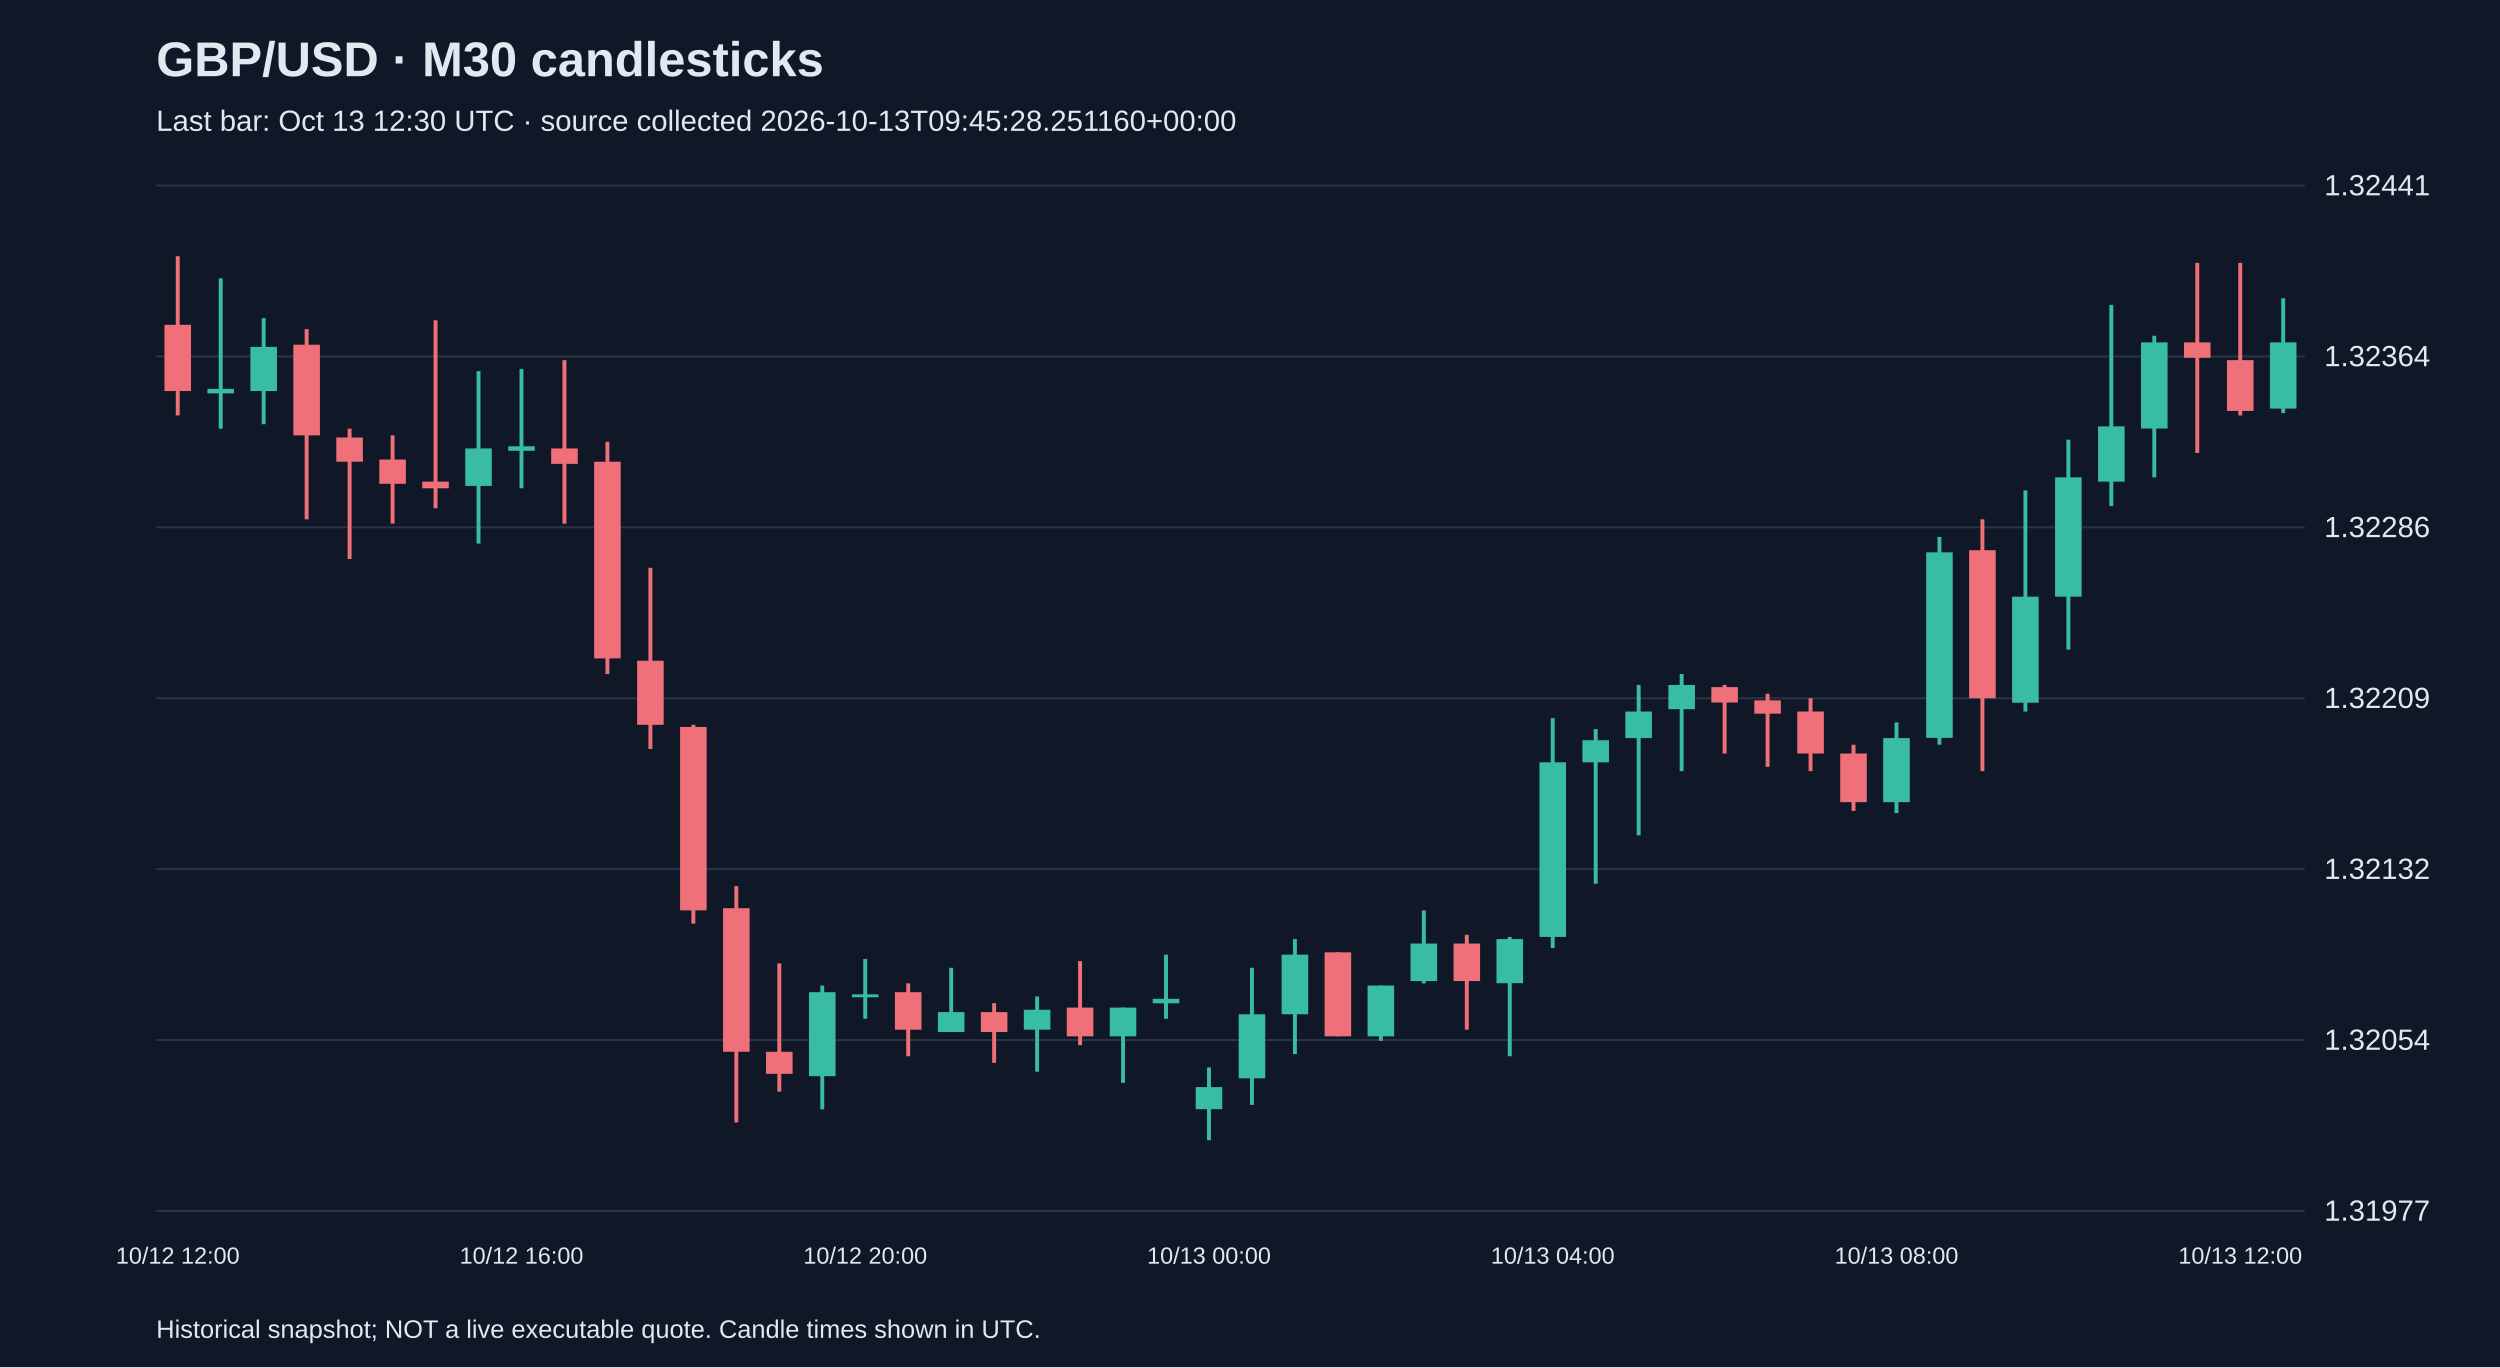
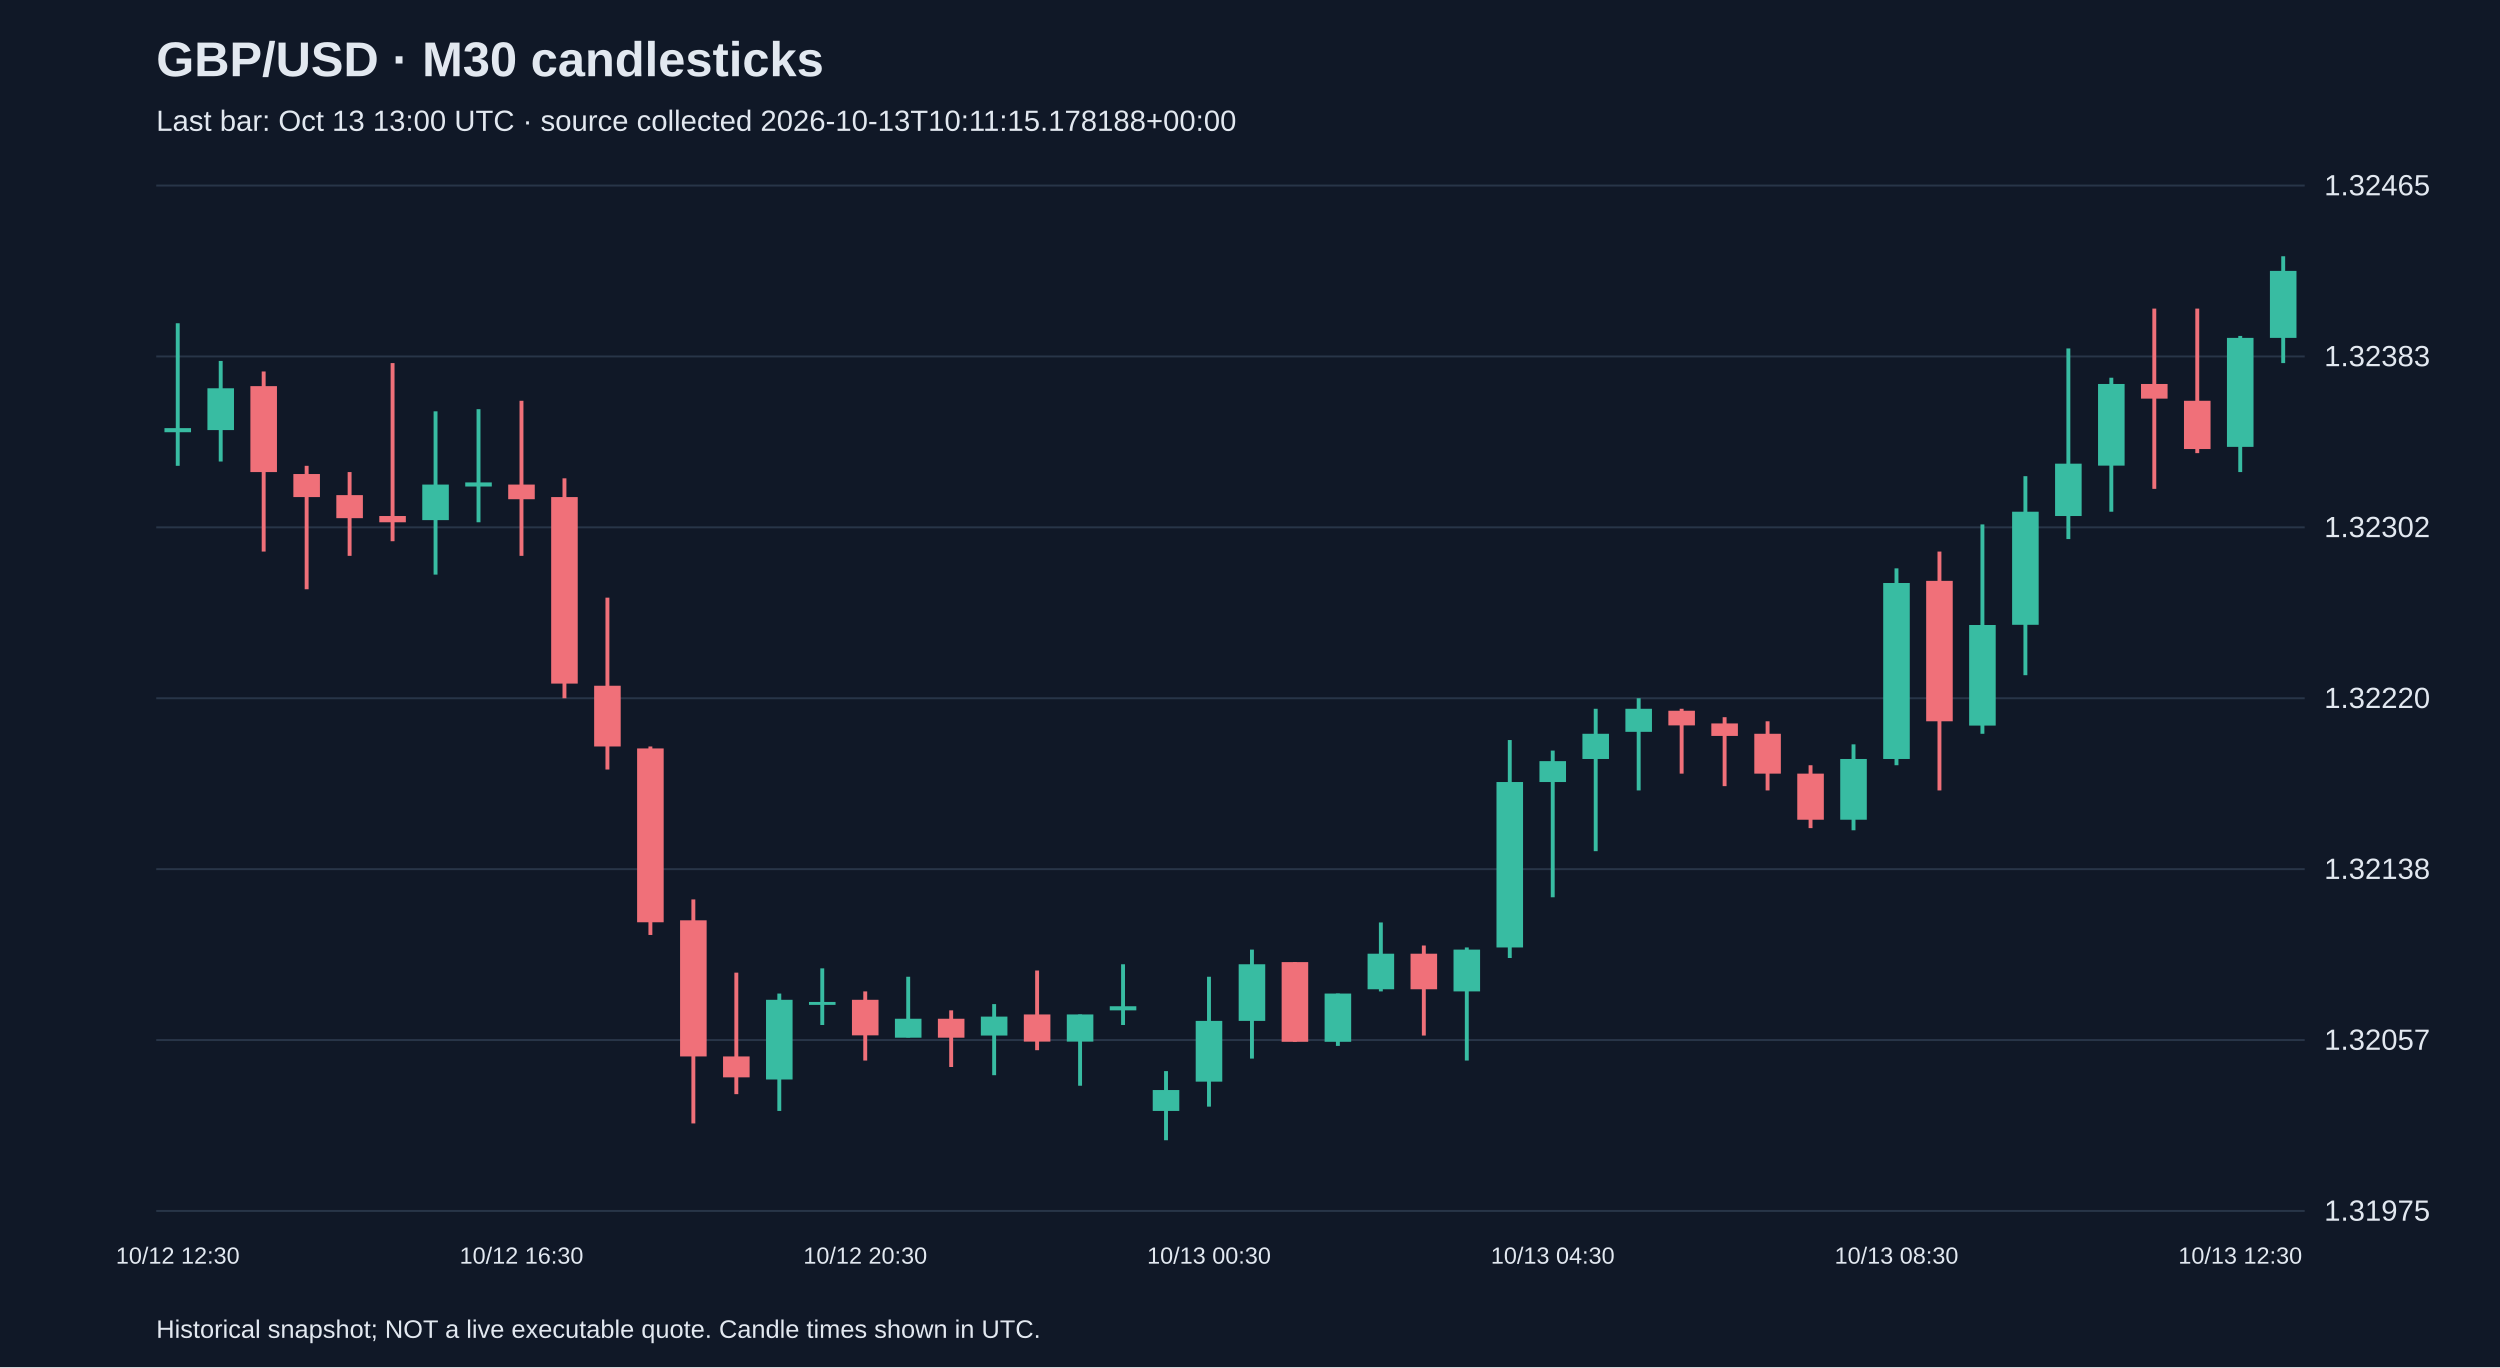
<svg xmlns="http://www.w3.org/2000/svg" viewBox="0 0 1280 700">
  <rect width="100%" height="100%" fill="#101827" />
  <style>text{font-family:Arial,sans-serif;fill:#e2e8f0}</style>
  <text x="80" y="39" font-size="25" font-weight="bold">GBP/USD · M30 candlesticks</text>
-   <text x="80" y="67" font-size="15" fill="#a6b1c5">Last bar: Oct 13 12:30 UTC · source collected 2026-10-13T09:45:28.251160+00:00</text>
+   <text x="80" y="67" font-size="15" fill="#a6b1c5">Last bar: Oct 13 13:00 UTC · source collected 2026-10-13T10:11:15.178188+00:00</text>
  <line x1="80" y1="620.0" x2="1180" y2="620.0" stroke="#283548" />
-   <text x="1190" y="625.0" font-size="15">1.31977</text>
+   <text x="1190" y="625.0" font-size="15">1.31975</text>
  <line x1="80" y1="532.5" x2="1180" y2="532.5" stroke="#283548" />
-   <text x="1190" y="537.5" font-size="15">1.32054</text>
+   <text x="1190" y="537.5" font-size="15">1.32057</text>
  <line x1="80" y1="445.0" x2="1180" y2="445.0" stroke="#283548" />
-   <text x="1190" y="450.0" font-size="15">1.32132</text>
+   <text x="1190" y="450.0" font-size="15">1.32138</text>
  <line x1="80" y1="357.5" x2="1180" y2="357.5" stroke="#283548" />
-   <text x="1190" y="362.5" font-size="15">1.32209</text>
+   <text x="1190" y="362.5" font-size="15">1.32220</text>
  <line x1="80" y1="270.0" x2="1180" y2="270.0" stroke="#283548" />
-   <text x="1190" y="275.0" font-size="15">1.32286</text>
+   <text x="1190" y="275.0" font-size="15">1.32302</text>
  <line x1="80" y1="182.5" x2="1180" y2="182.5" stroke="#283548" />
-   <text x="1190" y="187.5" font-size="15">1.32364</text>
+   <text x="1190" y="187.5" font-size="15">1.32383</text>
  <line x1="80" y1="95.0" x2="1180" y2="95.0" stroke="#283548" />
-   <text x="1190" y="100.0" font-size="15">1.32441</text>
-   <line x1="91.0" y1="131.2" x2="91.0" y2="212.7" stroke="#f07079" stroke-width="2" />
-   <rect x="84.2" y="166.3" width="13.6" height="33.9" fill="#f07079" />
-   <text x="91.0" y="647" text-anchor="middle" font-size="12">10/12 12:00</text>
-   <line x1="113.0" y1="142.5" x2="113.0" y2="219.5" stroke="#38bca2" stroke-width="2" />
-   <rect x="106.2" y="199.1" width="13.6" height="2.3" fill="#38bca2" />
-   <line x1="135.0" y1="162.9" x2="135.0" y2="217.2" stroke="#38bca2" stroke-width="2" />
-   <rect x="128.2" y="177.6" width="13.6" height="22.6" fill="#38bca2" />
-   <line x1="157.0" y1="168.5" x2="157.0" y2="265.9" stroke="#f07079" stroke-width="2" />
-   <rect x="150.2" y="176.5" width="13.6" height="46.4" fill="#f07079" />
-   <line x1="179.0" y1="219.5" x2="179.0" y2="286.2" stroke="#f07079" stroke-width="2" />
-   <rect x="172.2" y="224.0" width="13.6" height="12.4" fill="#f07079" />
-   <line x1="201.0" y1="222.9" x2="201.0" y2="268.1" stroke="#f07079" stroke-width="2" />
-   <rect x="194.2" y="235.3" width="13.6" height="12.4" fill="#f07079" />
-   <line x1="223.0" y1="164.0" x2="223.0" y2="260.2" stroke="#f07079" stroke-width="2" />
-   <rect x="216.2" y="246.6" width="13.6" height="3.4" fill="#f07079" />
-   <line x1="245.0" y1="190.0" x2="245.0" y2="278.3" stroke="#38bca2" stroke-width="2" />
-   <rect x="238.2" y="229.6" width="13.6" height="19.2" fill="#38bca2" />
-   <line x1="267.0" y1="188.9" x2="267.0" y2="250.0" stroke="#38bca2" stroke-width="2" />
-   <rect x="260.2" y="228.5" width="13.6" height="2.3" fill="#38bca2" />
-   <text x="267.0" y="647" text-anchor="middle" font-size="12">10/12 16:00</text>
-   <line x1="289.0" y1="184.4" x2="289.0" y2="268.1" stroke="#f07079" stroke-width="2" />
-   <rect x="282.2" y="229.6" width="13.6" height="7.9" fill="#f07079" />
-   <line x1="311.0" y1="226.2" x2="311.0" y2="345.1" stroke="#f07079" stroke-width="2" />
-   <rect x="304.2" y="236.4" width="13.6" height="100.7" fill="#f07079" />
-   <line x1="333.0" y1="290.7" x2="333.0" y2="383.5" stroke="#f07079" stroke-width="2" />
-   <rect x="326.2" y="338.3" width="13.6" height="32.8" fill="#f07079" />
-   <line x1="355.0" y1="371.1" x2="355.0" y2="472.9" stroke="#f07079" stroke-width="2" />
-   <rect x="348.2" y="372.2" width="13.6" height="93.9" fill="#f07079" />
-   <line x1="377.0" y1="453.7" x2="377.0" y2="574.7" stroke="#f07079" stroke-width="2" />
-   <rect x="370.2" y="465.0" width="13.6" height="73.5" fill="#f07079" />
-   <line x1="399.0" y1="493.3" x2="399.0" y2="558.9" stroke="#f07079" stroke-width="2" />
-   <rect x="392.2" y="538.5" width="13.6" height="11.3" fill="#f07079" />
-   <line x1="421.0" y1="504.6" x2="421.0" y2="568.0" stroke="#38bca2" stroke-width="2" />
-   <rect x="414.2" y="508.0" width="13.6" height="43.0" fill="#38bca2" />
-   <line x1="443.0" y1="491.0" x2="443.0" y2="521.6" stroke="#38bca2" stroke-width="2" />
-   <rect x="436.2" y="509.1" width="13.6" height="1.5" fill="#38bca2" />
-   <text x="443.0" y="647" text-anchor="middle" font-size="12">10/12 20:00</text>
-   <line x1="465.0" y1="503.5" x2="465.0" y2="540.8" stroke="#f07079" stroke-width="2" />
-   <rect x="458.2" y="508.0" width="13.6" height="19.2" fill="#f07079" />
-   <line x1="487.0" y1="495.5" x2="487.0" y2="528.4" stroke="#38bca2" stroke-width="2" />
-   <rect x="480.2" y="518.2" width="13.6" height="10.2" fill="#38bca2" />
-   <line x1="509.0" y1="513.6" x2="509.0" y2="544.2" stroke="#f07079" stroke-width="2" />
-   <rect x="502.2" y="518.2" width="13.6" height="10.2" fill="#f07079" />
-   <line x1="531.0" y1="510.2" x2="531.0" y2="548.7" stroke="#38bca2" stroke-width="2" />
-   <rect x="524.2" y="517.0" width="13.6" height="10.2" fill="#38bca2" />
-   <line x1="553.0" y1="492.1" x2="553.0" y2="535.1" stroke="#f07079" stroke-width="2" />
-   <rect x="546.2" y="515.9" width="13.6" height="14.7" fill="#f07079" />
-   <line x1="575.0" y1="515.9" x2="575.0" y2="554.4" stroke="#38bca2" stroke-width="2" />
-   <rect x="568.2" y="515.9" width="13.6" height="14.7" fill="#38bca2" />
-   <line x1="597.0" y1="488.8" x2="597.0" y2="521.6" stroke="#38bca2" stroke-width="2" />
-   <rect x="590.2" y="511.4" width="13.6" height="2.3" fill="#38bca2" />
-   <line x1="619.0" y1="546.5" x2="619.0" y2="583.8" stroke="#38bca2" stroke-width="2" />
-   <rect x="612.2" y="556.6" width="13.6" height="11.3" fill="#38bca2" />
-   <text x="619.0" y="647" text-anchor="middle" font-size="12">10/13 00:00</text>
-   <line x1="641.0" y1="495.5" x2="641.0" y2="565.7" stroke="#38bca2" stroke-width="2" />
-   <rect x="634.2" y="519.3" width="13.6" height="32.8" fill="#38bca2" />
-   <line x1="663.0" y1="480.8" x2="663.0" y2="539.7" stroke="#38bca2" stroke-width="2" />
-   <rect x="656.2" y="488.8" width="13.6" height="30.5" fill="#38bca2" />
-   <line x1="685.0" y1="487.6" x2="685.0" y2="530.6" stroke="#f07079" stroke-width="2" />
-   <rect x="678.2" y="487.6" width="13.6" height="43.0" fill="#f07079" />
-   <line x1="707.0" y1="504.6" x2="707.0" y2="532.9" stroke="#38bca2" stroke-width="2" />
-   <rect x="700.2" y="504.6" width="13.6" height="26.0" fill="#38bca2" />
-   <line x1="729.0" y1="466.1" x2="729.0" y2="503.5" stroke="#38bca2" stroke-width="2" />
-   <rect x="722.2" y="483.1" width="13.6" height="19.2" fill="#38bca2" />
-   <line x1="751.0" y1="478.6" x2="751.0" y2="527.2" stroke="#f07079" stroke-width="2" />
-   <rect x="744.2" y="483.1" width="13.6" height="19.2" fill="#f07079" />
-   <line x1="773.0" y1="479.7" x2="773.0" y2="540.8" stroke="#38bca2" stroke-width="2" />
-   <rect x="766.2" y="480.8" width="13.6" height="22.6" fill="#38bca2" />
-   <line x1="795.0" y1="367.7" x2="795.0" y2="485.4" stroke="#38bca2" stroke-width="2" />
-   <rect x="788.2" y="390.3" width="13.6" height="89.4" fill="#38bca2" />
-   <text x="795.0" y="647" text-anchor="middle" font-size="12">10/13 04:00</text>
-   <line x1="817.0" y1="373.3" x2="817.0" y2="452.5" stroke="#38bca2" stroke-width="2" />
-   <rect x="810.2" y="379.0" width="13.6" height="11.3" fill="#38bca2" />
-   <line x1="839.0" y1="350.7" x2="839.0" y2="427.7" stroke="#38bca2" stroke-width="2" />
-   <rect x="832.2" y="364.3" width="13.6" height="13.6" fill="#38bca2" />
-   <line x1="861.0" y1="345.1" x2="861.0" y2="394.8" stroke="#38bca2" stroke-width="2" />
-   <rect x="854.2" y="350.7" width="13.6" height="12.4" fill="#38bca2" />
-   <line x1="883.0" y1="350.7" x2="883.0" y2="385.8" stroke="#f07079" stroke-width="2" />
-   <rect x="876.2" y="351.8" width="13.6" height="7.9" fill="#f07079" />
-   <line x1="905.0" y1="355.2" x2="905.0" y2="392.6" stroke="#f07079" stroke-width="2" />
-   <rect x="898.2" y="358.6" width="13.6" height="6.8" fill="#f07079" />
-   <line x1="927.0" y1="357.5" x2="927.0" y2="394.8" stroke="#f07079" stroke-width="2" />
-   <rect x="920.2" y="364.3" width="13.6" height="21.5" fill="#f07079" />
-   <line x1="949.0" y1="381.3" x2="949.0" y2="415.2" stroke="#f07079" stroke-width="2" />
-   <rect x="942.2" y="385.8" width="13.6" height="24.9" fill="#f07079" />
-   <line x1="971.0" y1="369.9" x2="971.0" y2="416.3" stroke="#38bca2" stroke-width="2" />
-   <rect x="964.2" y="377.9" width="13.6" height="32.8" fill="#38bca2" />
-   <text x="971.0" y="647" text-anchor="middle" font-size="12">10/13 08:00</text>
-   <line x1="993.0" y1="274.9" x2="993.0" y2="381.3" stroke="#38bca2" stroke-width="2" />
-   <rect x="986.2" y="282.8" width="13.6" height="95.0" fill="#38bca2" />
-   <line x1="1015.0" y1="265.9" x2="1015.0" y2="394.8" stroke="#f07079" stroke-width="2" />
-   <rect x="1008.2" y="281.7" width="13.6" height="75.8" fill="#f07079" />
-   <line x1="1037.0" y1="251.1" x2="1037.0" y2="364.3" stroke="#38bca2" stroke-width="2" />
-   <rect x="1030.2" y="305.5" width="13.6" height="54.3" fill="#38bca2" />
-   <line x1="1059.0" y1="225.1" x2="1059.0" y2="332.6" stroke="#38bca2" stroke-width="2" />
-   <rect x="1052.2" y="244.4" width="13.6" height="61.1" fill="#38bca2" />
-   <line x1="1081.0" y1="156.1" x2="1081.0" y2="259.1" stroke="#38bca2" stroke-width="2" />
-   <rect x="1074.2" y="218.3" width="13.6" height="28.3" fill="#38bca2" />
-   <line x1="1103.0" y1="171.9" x2="1103.0" y2="244.4" stroke="#38bca2" stroke-width="2" />
-   <rect x="1096.2" y="175.3" width="13.6" height="44.1" fill="#38bca2" />
-   <line x1="1125.0" y1="134.6" x2="1125.0" y2="231.9" stroke="#f07079" stroke-width="2" />
-   <rect x="1118.2" y="175.3" width="13.6" height="7.9" fill="#f07079" />
-   <line x1="1147.0" y1="134.6" x2="1147.0" y2="212.7" stroke="#f07079" stroke-width="2" />
-   <rect x="1140.2" y="184.4" width="13.6" height="26.0" fill="#f07079" />
-   <text x="1147.0" y="647" text-anchor="middle" font-size="12">10/13 12:00</text>
-   <line x1="1169.0" y1="152.7" x2="1169.0" y2="211.5" stroke="#38bca2" stroke-width="2" />
-   <rect x="1162.2" y="175.3" width="13.6" height="33.9" fill="#38bca2" />
+   <text x="1190" y="100.0" font-size="15">1.32465</text>
+   <line x1="91.0" y1="165.5" x2="91.0" y2="238.5" stroke="#38bca2" stroke-width="2" />
+   <rect x="84.2" y="219.2" width="13.6" height="2.1" fill="#38bca2" />
+   <text x="91.0" y="647" text-anchor="middle" font-size="12">10/12 12:30</text>
+   <line x1="113.0" y1="184.8" x2="113.0" y2="236.3" stroke="#38bca2" stroke-width="2" />
+   <rect x="106.2" y="198.8" width="13.6" height="21.4" fill="#38bca2" />
+   <line x1="135.0" y1="190.2" x2="135.0" y2="282.4" stroke="#f07079" stroke-width="2" />
+   <rect x="128.2" y="197.7" width="13.6" height="44.0" fill="#f07079" />
+   <line x1="157.0" y1="238.5" x2="157.0" y2="301.7" stroke="#f07079" stroke-width="2" />
+   <rect x="150.2" y="242.7" width="13.6" height="11.8" fill="#f07079" />
+   <line x1="179.0" y1="241.7" x2="179.0" y2="284.6" stroke="#f07079" stroke-width="2" />
+   <rect x="172.2" y="253.5" width="13.6" height="11.8" fill="#f07079" />
+   <line x1="201.0" y1="185.9" x2="201.0" y2="277.1" stroke="#f07079" stroke-width="2" />
+   <rect x="194.2" y="264.2" width="13.6" height="3.2" fill="#f07079" />
+   <line x1="223.0" y1="210.6" x2="223.0" y2="294.2" stroke="#38bca2" stroke-width="2" />
+   <rect x="216.2" y="248.1" width="13.6" height="18.2" fill="#38bca2" />
+   <line x1="245.0" y1="209.5" x2="245.0" y2="267.4" stroke="#38bca2" stroke-width="2" />
+   <rect x="238.2" y="247.0" width="13.6" height="2.1" fill="#38bca2" />
+   <line x1="267.0" y1="205.2" x2="267.0" y2="284.6" stroke="#f07079" stroke-width="2" />
+   <rect x="260.2" y="248.1" width="13.6" height="7.5" fill="#f07079" />
+   <text x="267.0" y="647" text-anchor="middle" font-size="12">10/12 16:30</text>
+   <line x1="289.0" y1="244.9" x2="289.0" y2="357.5" stroke="#f07079" stroke-width="2" />
+   <rect x="282.2" y="254.5" width="13.6" height="95.5" fill="#f07079" />
+   <line x1="311.0" y1="306.0" x2="311.0" y2="394.0" stroke="#f07079" stroke-width="2" />
+   <rect x="304.2" y="351.1" width="13.6" height="31.1" fill="#f07079" />
+   <line x1="333.0" y1="382.2" x2="333.0" y2="478.7" stroke="#f07079" stroke-width="2" />
+   <rect x="326.2" y="383.2" width="13.6" height="89.0" fill="#f07079" />
+   <line x1="355.0" y1="460.5" x2="355.0" y2="575.2" stroke="#f07079" stroke-width="2" />
+   <rect x="348.2" y="471.2" width="13.6" height="69.7" fill="#f07079" />
+   <line x1="377.0" y1="498.0" x2="377.0" y2="560.2" stroke="#f07079" stroke-width="2" />
+   <rect x="370.2" y="540.9" width="13.6" height="10.7" fill="#f07079" />
+   <line x1="399.0" y1="508.7" x2="399.0" y2="568.8" stroke="#38bca2" stroke-width="2" />
+   <rect x="392.2" y="511.9" width="13.6" height="40.8" fill="#38bca2" />
+   <line x1="421.0" y1="495.8" x2="421.0" y2="524.8" stroke="#38bca2" stroke-width="2" />
+   <rect x="414.2" y="513.0" width="13.6" height="1.5" fill="#38bca2" />
+   <line x1="443.0" y1="507.6" x2="443.0" y2="543.0" stroke="#f07079" stroke-width="2" />
+   <rect x="436.2" y="511.9" width="13.6" height="18.2" fill="#f07079" />
+   <text x="443.0" y="647" text-anchor="middle" font-size="12">10/12 20:30</text>
+   <line x1="465.0" y1="500.1" x2="465.0" y2="531.2" stroke="#38bca2" stroke-width="2" />
+   <rect x="458.2" y="521.6" width="13.6" height="9.7" fill="#38bca2" />
+   <line x1="487.0" y1="517.3" x2="487.0" y2="546.3" stroke="#f07079" stroke-width="2" />
+   <rect x="480.2" y="521.6" width="13.6" height="9.7" fill="#f07079" />
+   <line x1="509.0" y1="514.1" x2="509.0" y2="550.5" stroke="#38bca2" stroke-width="2" />
+   <rect x="502.2" y="520.5" width="13.6" height="9.7" fill="#38bca2" />
+   <line x1="531.0" y1="496.9" x2="531.0" y2="537.7" stroke="#f07079" stroke-width="2" />
+   <rect x="524.2" y="519.4" width="13.6" height="13.9" fill="#f07079" />
+   <line x1="553.0" y1="519.4" x2="553.0" y2="555.9" stroke="#38bca2" stroke-width="2" />
+   <rect x="546.2" y="519.4" width="13.6" height="13.9" fill="#38bca2" />
+   <line x1="575.0" y1="493.7" x2="575.0" y2="524.8" stroke="#38bca2" stroke-width="2" />
+   <rect x="568.2" y="515.2" width="13.6" height="2.1" fill="#38bca2" />
+   <line x1="597.0" y1="548.4" x2="597.0" y2="583.8" stroke="#38bca2" stroke-width="2" />
+   <rect x="590.2" y="558.1" width="13.6" height="10.7" fill="#38bca2" />
+   <line x1="619.0" y1="500.1" x2="619.0" y2="566.6" stroke="#38bca2" stroke-width="2" />
+   <rect x="612.2" y="522.7" width="13.6" height="31.1" fill="#38bca2" />
+   <text x="619.0" y="647" text-anchor="middle" font-size="12">10/13 00:30</text>
+   <line x1="641.0" y1="486.2" x2="641.0" y2="542.0" stroke="#38bca2" stroke-width="2" />
+   <rect x="634.2" y="493.7" width="13.6" height="29.0" fill="#38bca2" />
+   <line x1="663.0" y1="492.6" x2="663.0" y2="533.4" stroke="#f07079" stroke-width="2" />
+   <rect x="656.2" y="492.6" width="13.6" height="40.8" fill="#f07079" />
+   <line x1="685.0" y1="508.7" x2="685.0" y2="535.5" stroke="#38bca2" stroke-width="2" />
+   <rect x="678.2" y="508.7" width="13.6" height="24.7" fill="#38bca2" />
+   <line x1="707.0" y1="472.3" x2="707.0" y2="507.6" stroke="#38bca2" stroke-width="2" />
+   <rect x="700.2" y="488.3" width="13.6" height="18.2" fill="#38bca2" />
+   <line x1="729.0" y1="484.1" x2="729.0" y2="530.2" stroke="#f07079" stroke-width="2" />
+   <rect x="722.2" y="488.3" width="13.6" height="18.2" fill="#f07079" />
+   <line x1="751.0" y1="485.1" x2="751.0" y2="543.0" stroke="#38bca2" stroke-width="2" />
+   <rect x="744.2" y="486.2" width="13.6" height="21.4" fill="#38bca2" />
+   <line x1="773.0" y1="378.9" x2="773.0" y2="490.5" stroke="#38bca2" stroke-width="2" />
+   <rect x="766.2" y="400.4" width="13.6" height="84.7" fill="#38bca2" />
+   <line x1="795.0" y1="384.3" x2="795.0" y2="459.4" stroke="#38bca2" stroke-width="2" />
+   <rect x="788.2" y="389.7" width="13.6" height="10.7" fill="#38bca2" />
+   <text x="795.0" y="647" text-anchor="middle" font-size="12">10/13 04:30</text>
+   <line x1="817.0" y1="362.9" x2="817.0" y2="435.8" stroke="#38bca2" stroke-width="2" />
+   <rect x="810.2" y="375.7" width="13.6" height="12.9" fill="#38bca2" />
+   <line x1="839.0" y1="357.5" x2="839.0" y2="404.7" stroke="#38bca2" stroke-width="2" />
+   <rect x="832.2" y="362.9" width="13.6" height="11.8" fill="#38bca2" />
+   <line x1="861.0" y1="362.9" x2="861.0" y2="396.1" stroke="#f07079" stroke-width="2" />
+   <rect x="854.2" y="363.9" width="13.6" height="7.5" fill="#f07079" />
+   <line x1="883.0" y1="367.2" x2="883.0" y2="402.5" stroke="#f07079" stroke-width="2" />
+   <rect x="876.2" y="370.4" width="13.6" height="6.4" fill="#f07079" />
+   <line x1="905.0" y1="369.3" x2="905.0" y2="404.7" stroke="#f07079" stroke-width="2" />
+   <rect x="898.2" y="375.7" width="13.6" height="20.4" fill="#f07079" />
+   <line x1="927.0" y1="391.8" x2="927.0" y2="424.0" stroke="#f07079" stroke-width="2" />
+   <rect x="920.2" y="396.1" width="13.6" height="23.6" fill="#f07079" />
+   <line x1="949.0" y1="381.1" x2="949.0" y2="425.1" stroke="#38bca2" stroke-width="2" />
+   <rect x="942.2" y="388.6" width="13.6" height="31.1" fill="#38bca2" />
+   <line x1="971.0" y1="291.0" x2="971.0" y2="391.8" stroke="#38bca2" stroke-width="2" />
+   <rect x="964.2" y="298.5" width="13.6" height="90.1" fill="#38bca2" />
+   <text x="971.0" y="647" text-anchor="middle" font-size="12">10/13 08:30</text>
+   <line x1="993.0" y1="282.4" x2="993.0" y2="404.7" stroke="#f07079" stroke-width="2" />
+   <rect x="986.2" y="297.4" width="13.6" height="71.9" fill="#f07079" />
+   <line x1="1015.0" y1="268.5" x2="1015.0" y2="375.7" stroke="#38bca2" stroke-width="2" />
+   <rect x="1008.2" y="320.0" width="13.6" height="51.5" fill="#38bca2" />
+   <line x1="1037.0" y1="243.8" x2="1037.0" y2="345.7" stroke="#38bca2" stroke-width="2" />
+   <rect x="1030.2" y="262.0" width="13.6" height="57.9" fill="#38bca2" />
+   <line x1="1059.0" y1="178.4" x2="1059.0" y2="276.0" stroke="#38bca2" stroke-width="2" />
+   <rect x="1052.2" y="237.4" width="13.6" height="26.8" fill="#38bca2" />
+   <line x1="1081.0" y1="193.4" x2="1081.0" y2="262.0" stroke="#38bca2" stroke-width="2" />
+   <rect x="1074.2" y="196.6" width="13.6" height="41.8" fill="#38bca2" />
+   <line x1="1103.0" y1="158.0" x2="1103.0" y2="250.3" stroke="#f07079" stroke-width="2" />
+   <rect x="1096.2" y="196.6" width="13.6" height="7.5" fill="#f07079" />
+   <line x1="1125.0" y1="158.0" x2="1125.0" y2="232.0" stroke="#f07079" stroke-width="2" />
+   <rect x="1118.2" y="205.2" width="13.6" height="24.7" fill="#f07079" />
+   <line x1="1147.0" y1="172.0" x2="1147.0" y2="241.7" stroke="#38bca2" stroke-width="2" />
+   <rect x="1140.2" y="173.0" width="13.6" height="55.8" fill="#38bca2" />
+   <text x="1147.0" y="647" text-anchor="middle" font-size="12">10/13 12:30</text>
+   <line x1="1169.0" y1="131.2" x2="1169.0" y2="185.9" stroke="#38bca2" stroke-width="2" />
+   <rect x="1162.2" y="138.7" width="13.6" height="34.3" fill="#38bca2" />
  <text x="80" y="685" font-size="13">Historical snapshot; NOT a live executable quote. Candle times shown in UTC.</text>
</svg>
